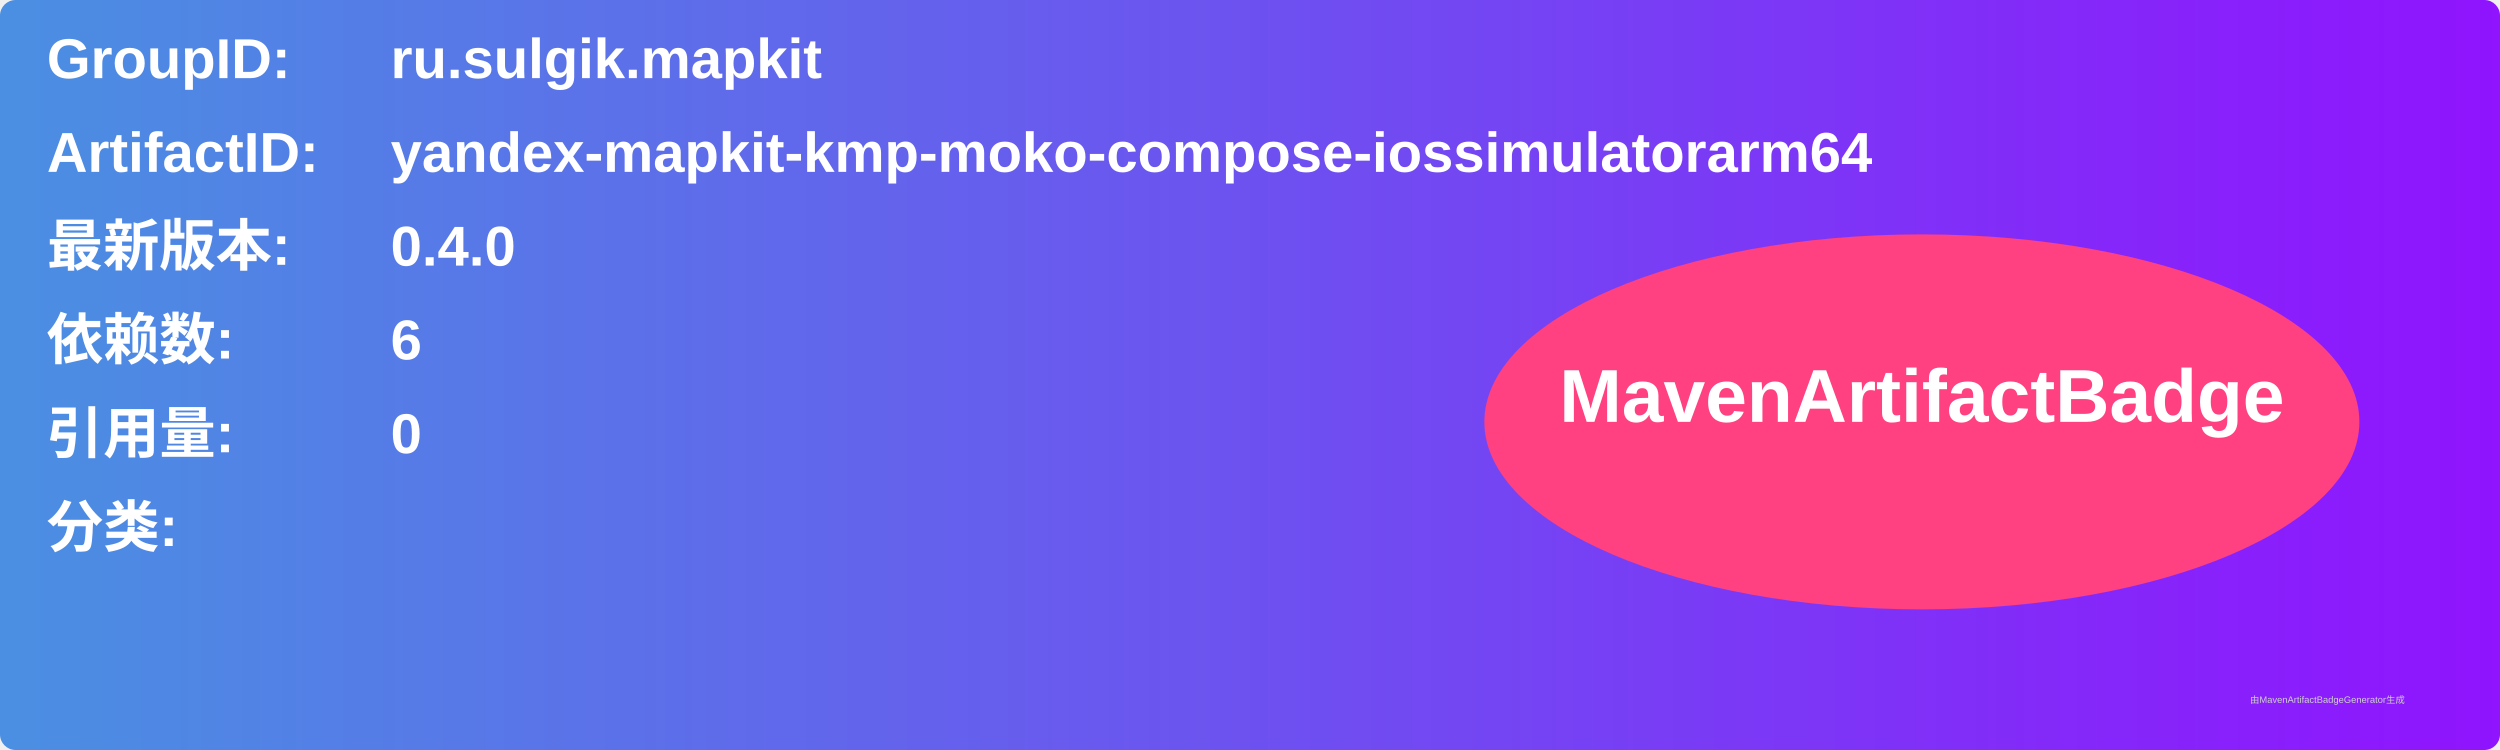
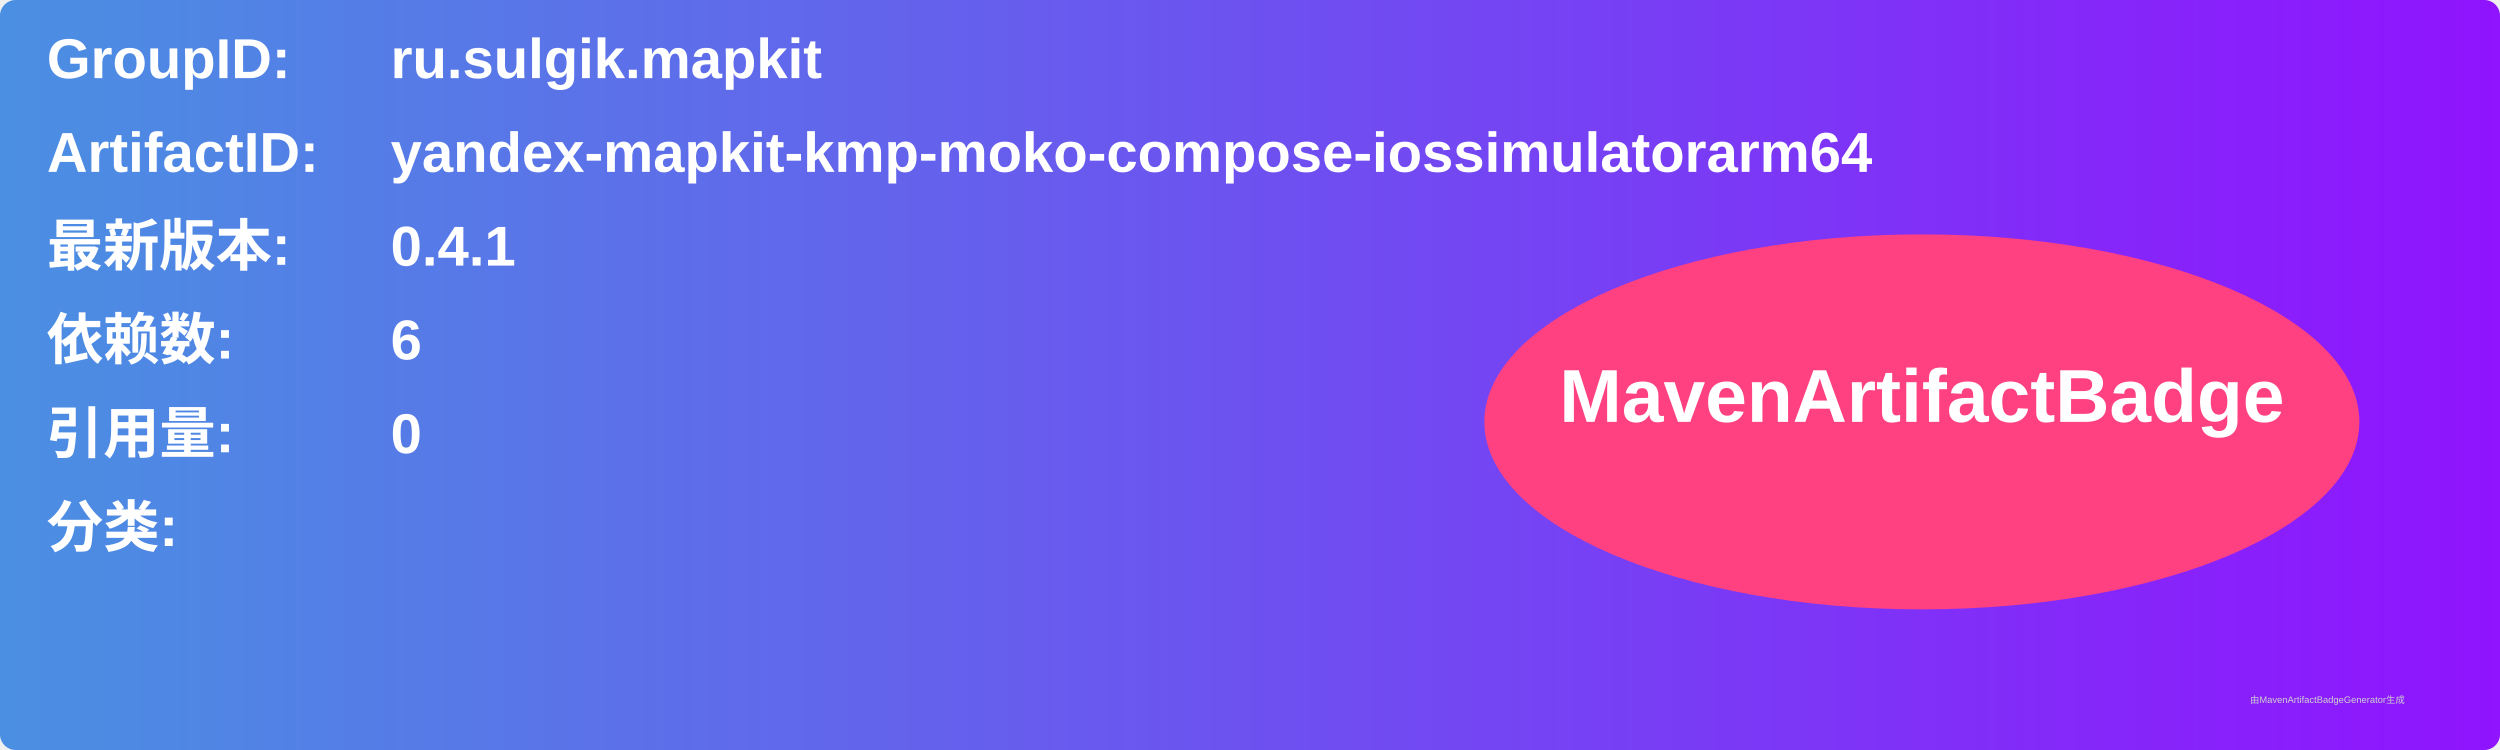
<svg xmlns="http://www.w3.org/2000/svg" width="800" height="240" viewBox="0 0 800 240">
  <linearGradient id="grad" x1="0%" y1="0%" x2="100%" y2="0%">
    <stop offset="0%" stop-color="#4a90e2" />
    <stop offset="100%" stop-color="#9013fe" />
  </linearGradient>
  <rect width="100%" height="100%" rx="5" ry="5" fill="url(#grad)" />
  <g transform="translate(15, 15)">
    <text x="0" y="10" font-family="Arial" font-size="18" fill="white" font-weight="bold" width="260">GroupID:</text>
    <text x="110" y="10" font-family="Arial" font-size="18" fill="white" font-weight="bold" width="460">ru.sulgik.mapkit</text>
    <text x="0" y="40" font-family="Arial" font-size="18" fill="white" font-weight="bold" width="260">ArtifactID:</text>
    <text x="110" y="40" font-family="Arial" font-size="18" fill="white" font-weight="bold" width="460">yandex-mapkit-kmp-moko-compose-iossimulatorarm64</text>
    <text x="0" y="70" font-family="Arial" font-size="18" fill="white" font-weight="bold">最新版本:</text>
    <text x="110" y="70" font-family="Arial" font-size="18" fill="white" font-weight="bold">
-       <tspan font-weight="bold">0.4.0</tspan>
+       <tspan font-weight="bold">0.4.1</tspan>
    </text>
    <text x="0" y="100" font-family="Arial" font-size="18" fill="white" font-weight="bold">依赖数: </text>
    <text x="110" y="100" font-family="Arial" font-size="18" fill="white">
      <tspan font-weight="bold">6</tspan>
    </text>
    <text x="0" y="130" font-family="Arial" font-size="18" fill="white" font-weight="bold">引用量: </text>
    <text x="110" y="130" font-family="Arial" font-size="18" fill="white">
      <tspan font-weight="bold">0</tspan>
    </text>
    <text x="0" y="160" font-family="Arial" font-size="18" fill="white" font-weight="bold">分类:</text>
    <text x="10" y="190" font-family="Arial" font-size="10" fill="white">
      <tspan font-weight="bold" />
    </text>
    <ellipse cx="600" cy="120" rx="140" ry="60" fill="#ff4081" />
    <text x="600" y="120" text-anchor="middle" font-family="Arial" font-size="24" fill="white" font-weight="bold">MavenArtifactBadge</text>
  </g>
  <text x="720" y="225" font-family="Arial" font-size="3" fill="#d0d0d0">由MavenArtifactBadgeGenerator生成</text>
</svg>
